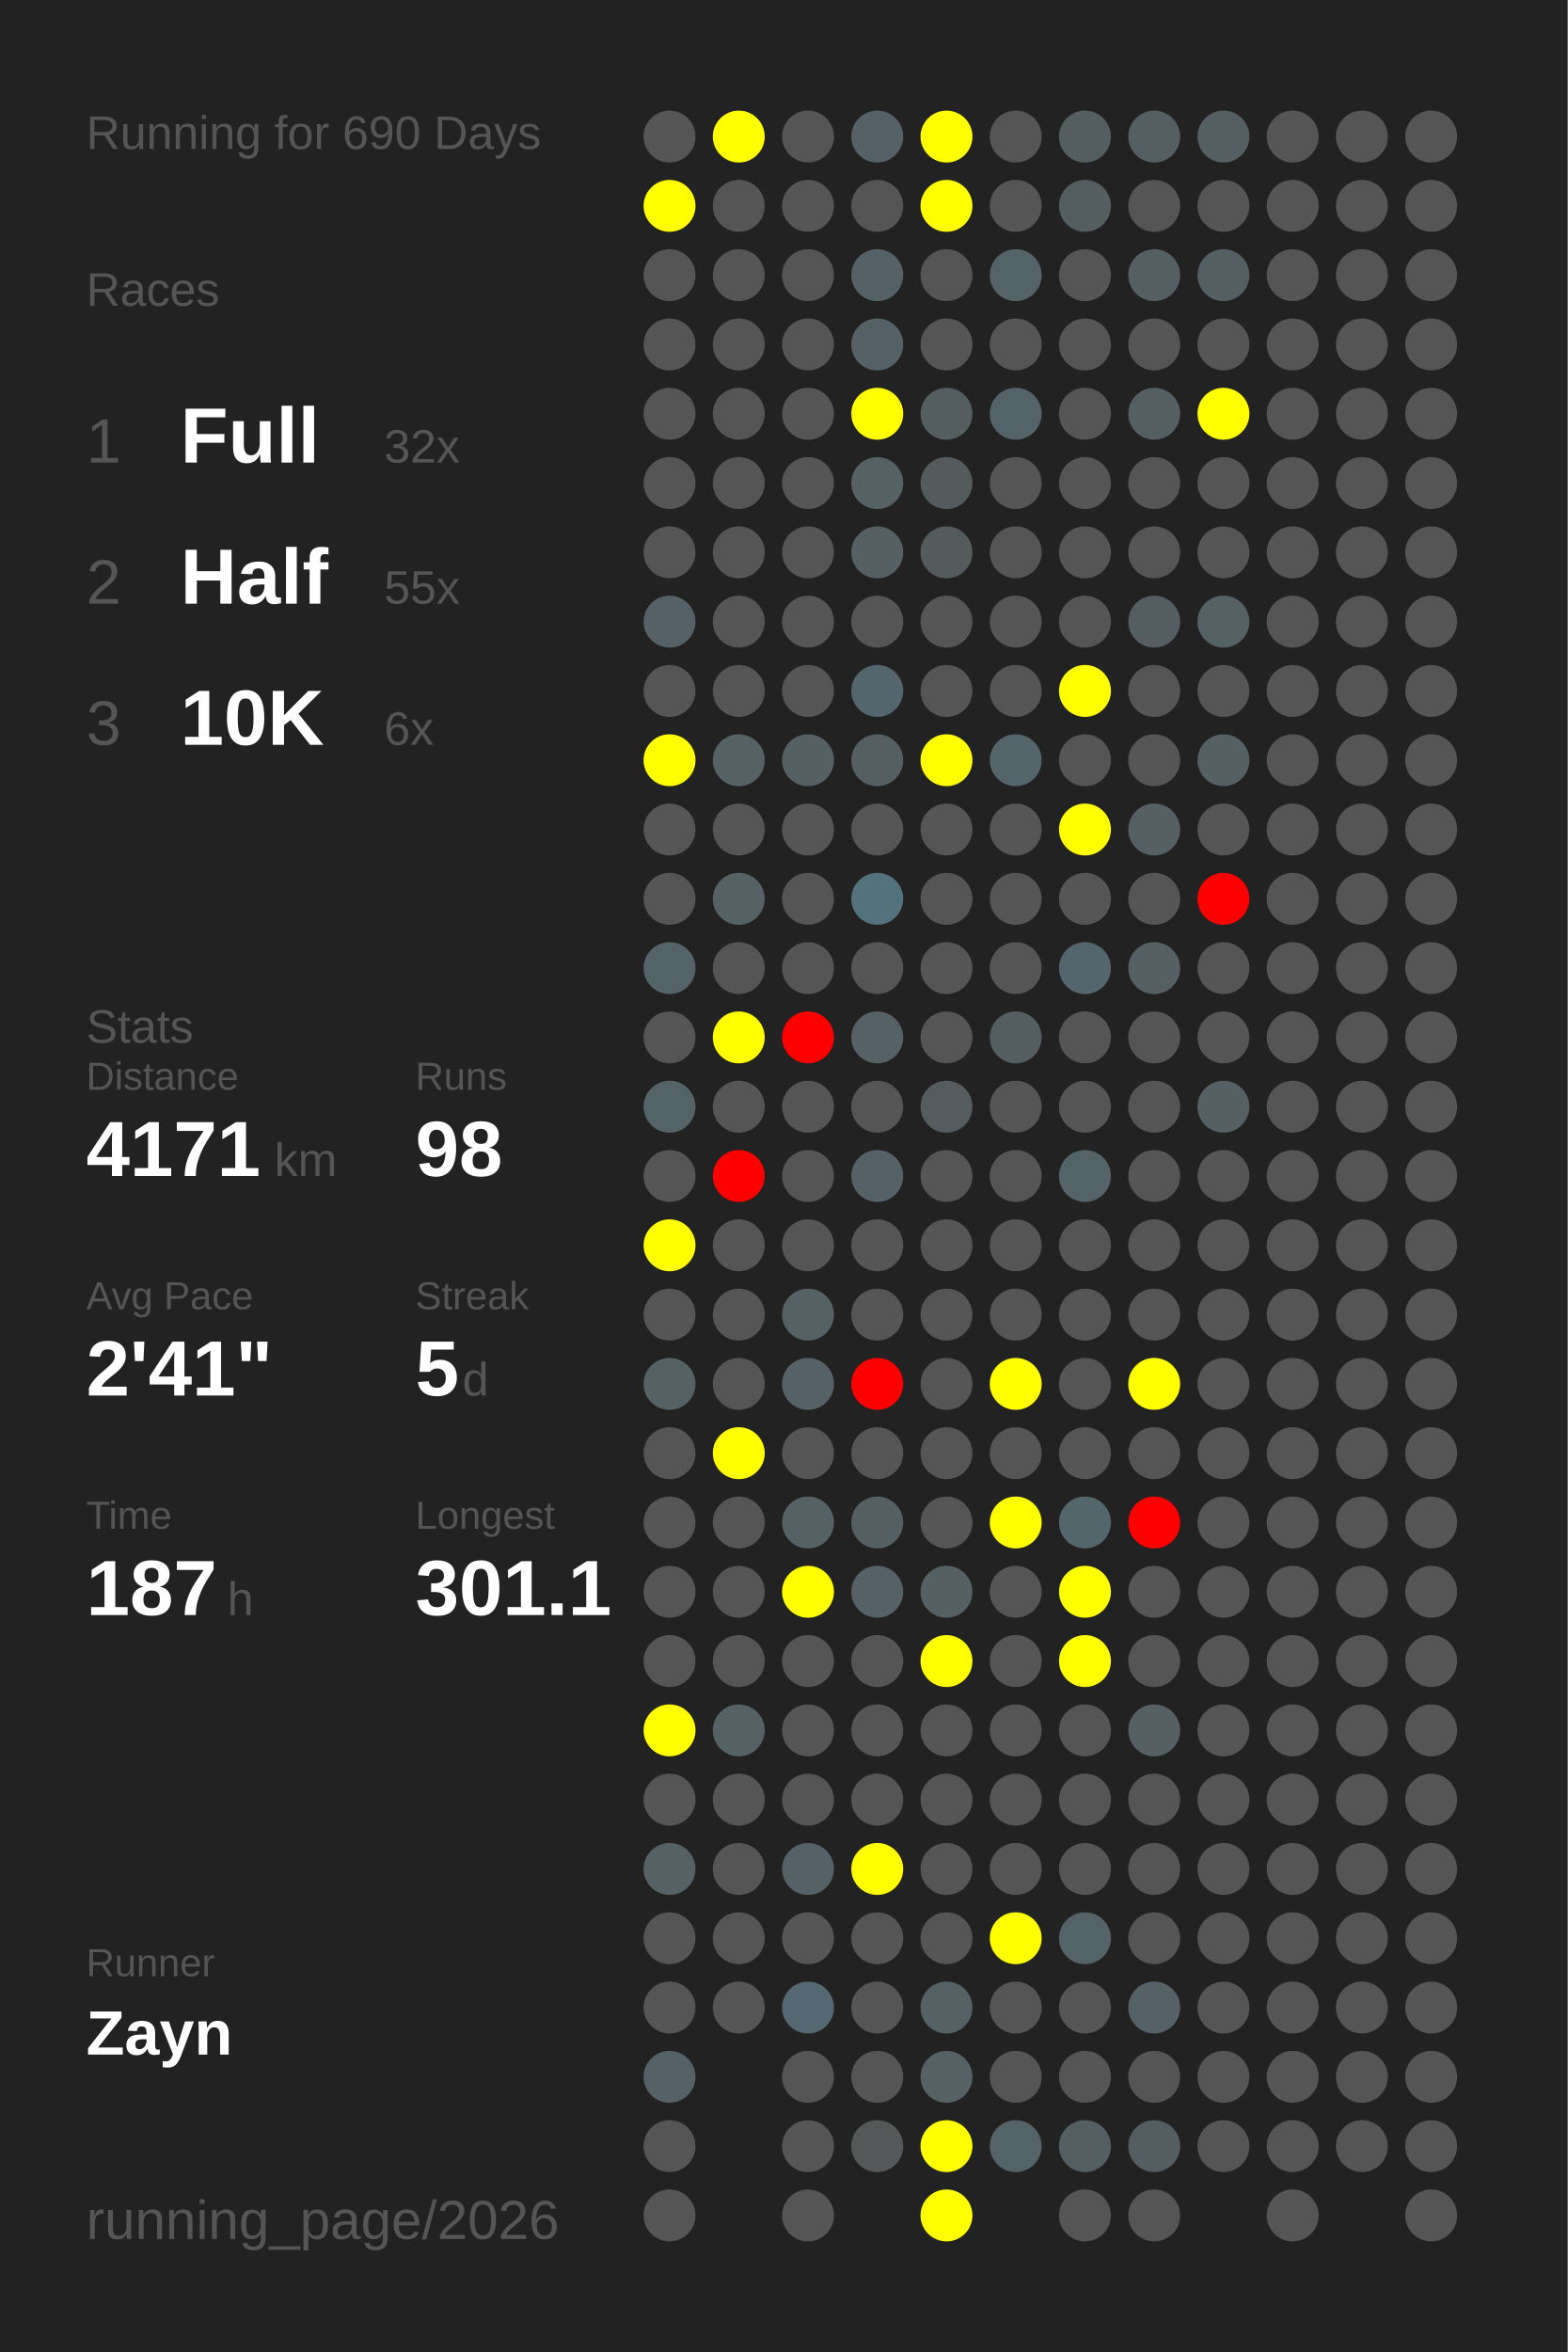
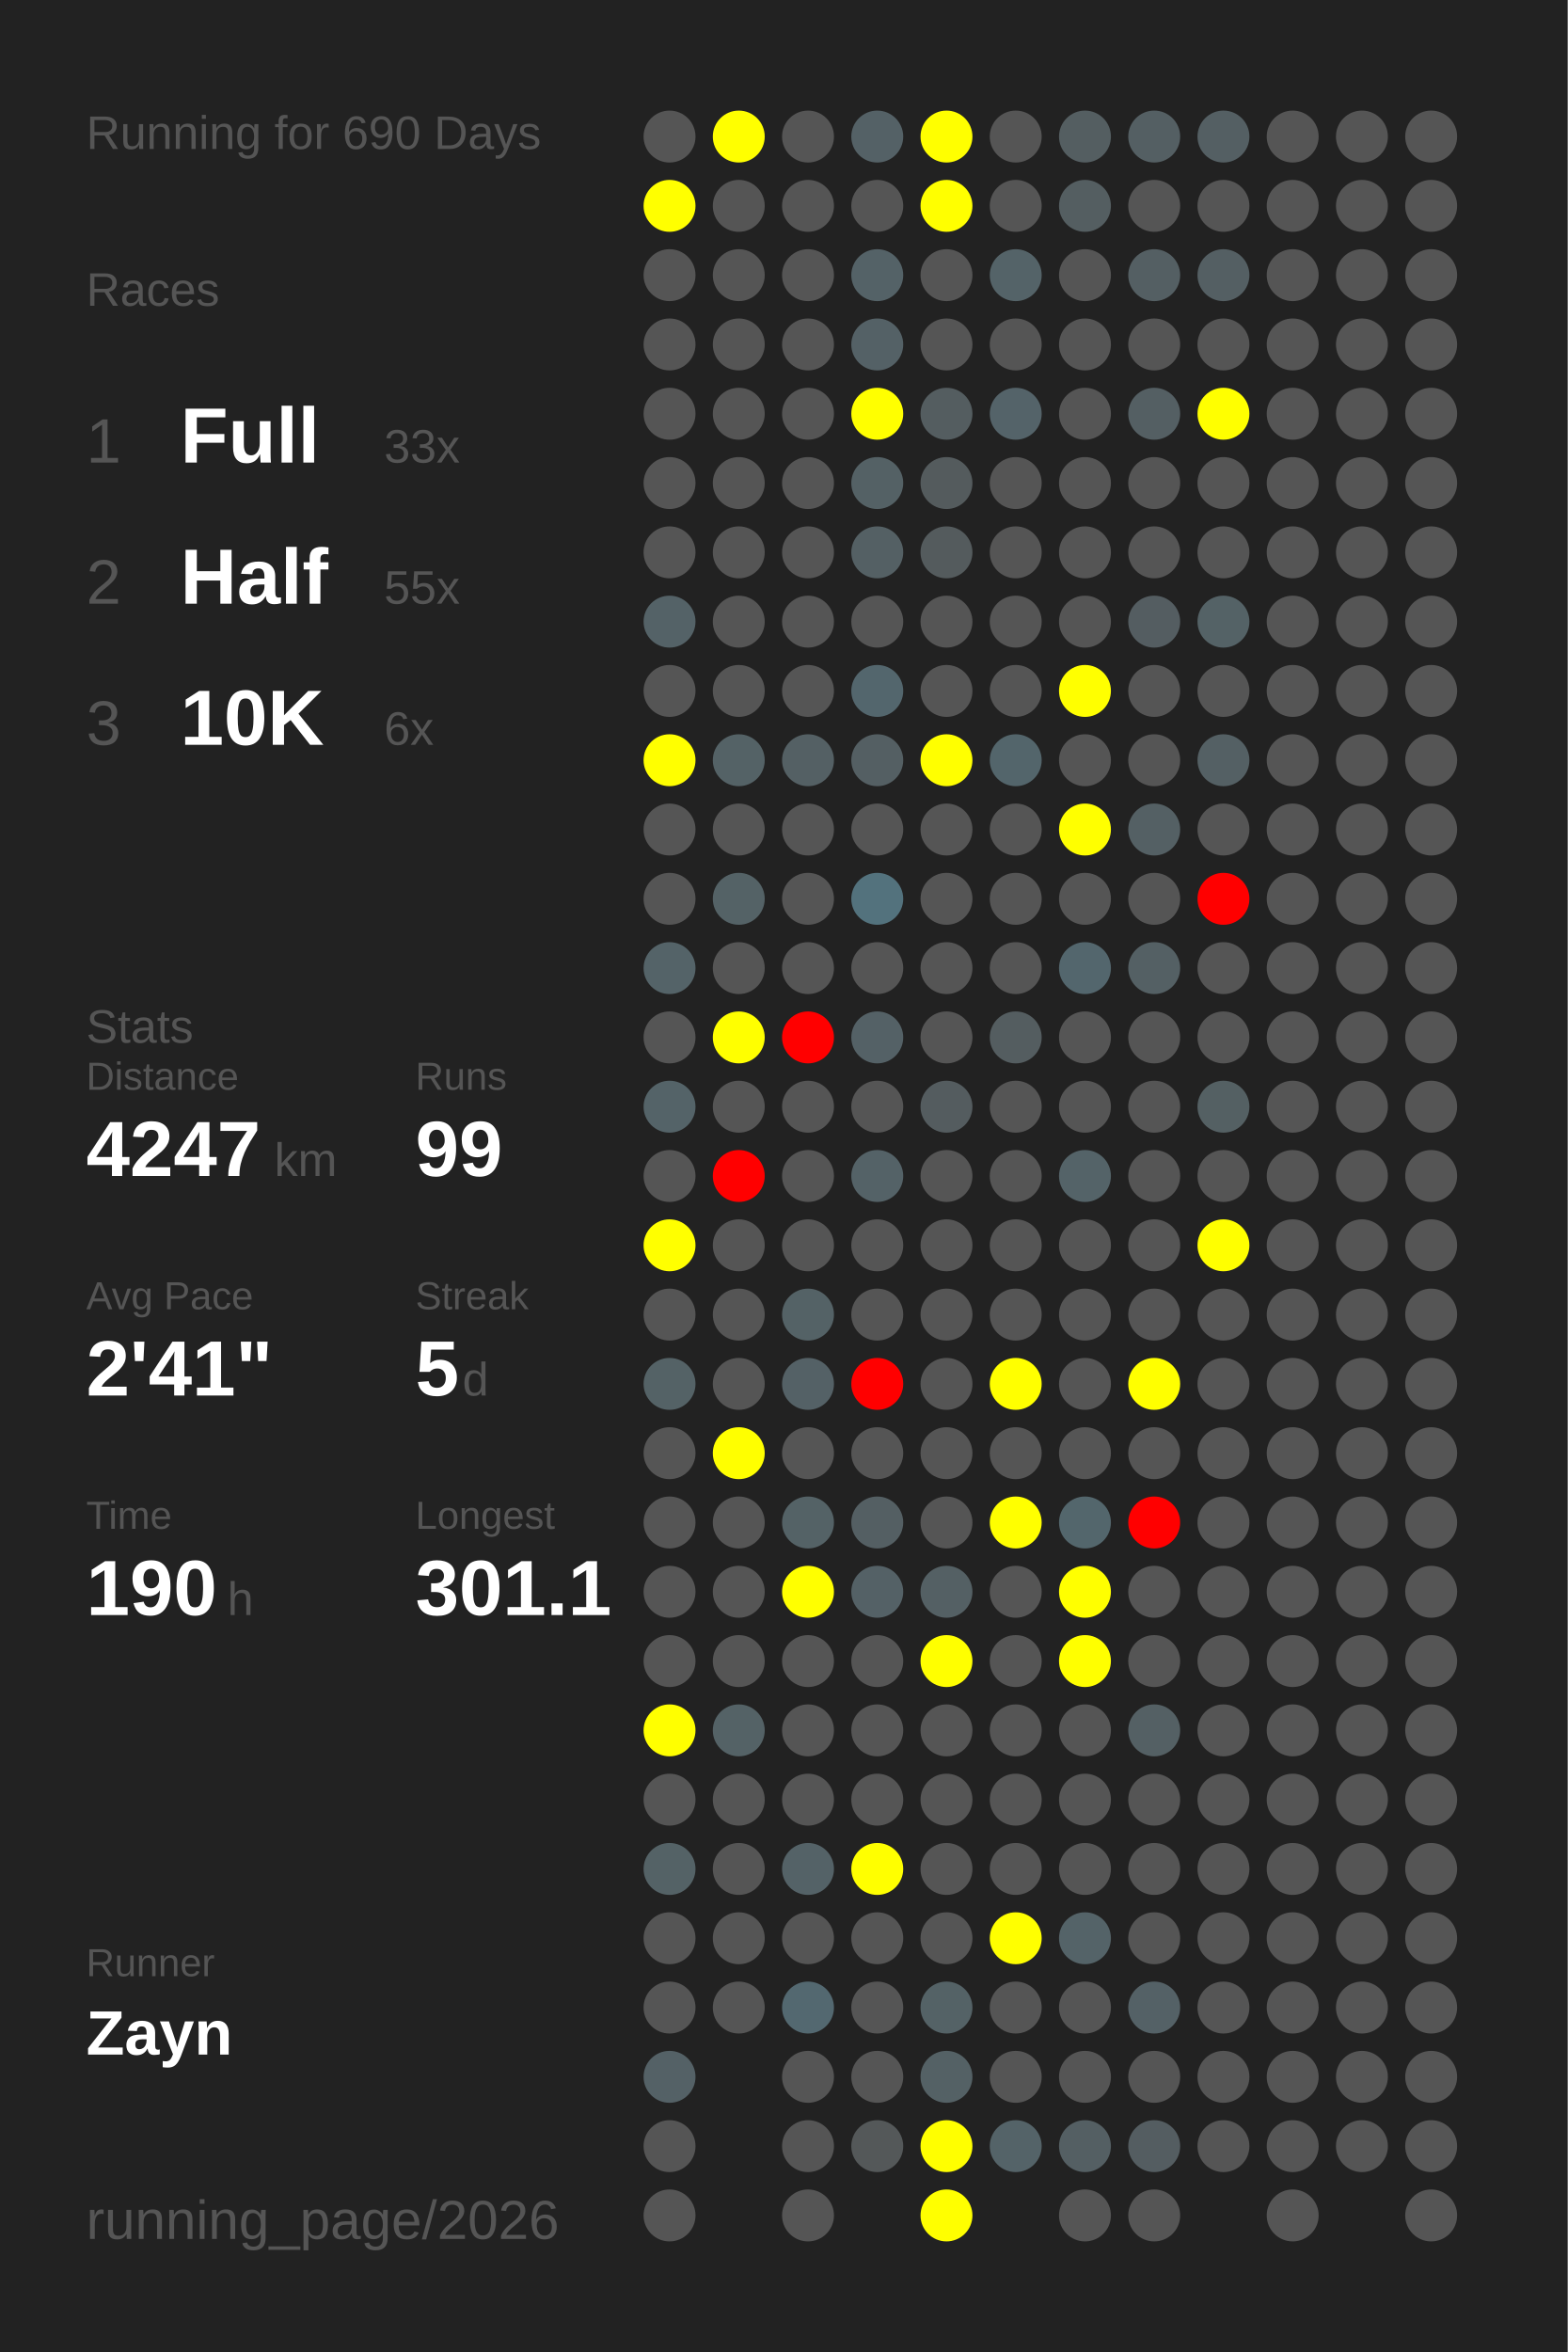
<svg xmlns="http://www.w3.org/2000/svg" baseProfile="full" height="300mm" version="1.1" viewBox="0,0,200,300" width="200mm">
  <defs />
  <rect fill="#222222" height="300" width="200" x="0" y="0" />
  <text fill="#555555" style="font-size:6px; font-family:Arial;" x="11" y="19">Running for 690 Days</text>
  <text fill="#555555" style="font-size:6px; font-family:Arial;" x="11" y="39">Races</text>
  <text fill="#555555" style="font-size:8px; font-family:Arial;" x="11" y="59">1</text>
  <text fill="#FFFFFF" style="font-size:10px; font-family:Arial; font-weight:bold;" x="23" y="59">Full</text>
-   <text fill="#555555" style="font-size:6px; font-family:Arial;" x="49" y="59">32x</text>
+   <text fill="#555555" style="font-size:6px; font-family:Arial;" x="49" y="59">33x</text>
  <text fill="#555555" style="font-size:8px; font-family:Arial;" x="11" y="77">2</text>
  <text fill="#FFFFFF" style="font-size:10px; font-family:Arial; font-weight:bold;" x="23" y="77">Half</text>
  <text fill="#555555" style="font-size:6px; font-family:Arial;" x="49" y="77">55x</text>
  <text fill="#555555" style="font-size:8px; font-family:Arial;" x="11" y="95">3</text>
  <text fill="#FFFFFF" style="font-size:10px; font-family:Arial; font-weight:bold;" x="23" y="95">10K</text>
  <text fill="#555555" style="font-size:6px; font-family:Arial;" x="49" y="95">6x</text>
  <text fill="#555555" style="font-size:6px; font-family:Arial;" x="11" y="133">Stats</text>
  <text fill="#555555" style="font-size:5px; font-family:Arial;" x="11" y="139">Distance</text>
-   <text fill="#FFFFFF" style="font-size:10px; font-family:Arial; font-weight:bold;" x="11" y="150">4171</text>
+   <text fill="#FFFFFF" style="font-size:10px; font-family:Arial; font-weight:bold;" x="11" y="150">4247</text>
  <text fill="#555555" style="font-size:6px; font-family:Arial;" x="35" y="150">km</text>
  <text fill="#555555" style="font-size:5px; font-family:Arial;" x="53" y="139">Runs</text>
-   <text fill="#FFFFFF" style="font-size:10px; font-family:Arial; font-weight:bold;" x="53" y="150">98</text>
+   <text fill="#FFFFFF" style="font-size:10px; font-family:Arial; font-weight:bold;" x="53" y="150">99</text>
  <text fill="#555555" style="font-size:5px; font-family:Arial;" x="11" y="167">Avg Pace</text>
  <text fill="#FFFFFF" style="font-size:10px; font-family:Arial; font-weight:bold;" x="11" y="178">2'41"</text>
  <text fill="#555555" style="font-size:5px; font-family:Arial;" x="53" y="167">Streak</text>
  <text fill="#FFFFFF" style="font-size:10px; font-family:Arial; font-weight:bold;" x="53" y="178">5</text>
  <text fill="#555555" style="font-size:6px; font-family:Arial;" x="59" y="178">d</text>
  <text fill="#555555" style="font-size:5px; font-family:Arial;" x="11" y="195">Time</text>
-   <text fill="#FFFFFF" style="font-size:10px; font-family:Arial; font-weight:bold;" x="11" y="206">187</text>
+   <text fill="#FFFFFF" style="font-size:10px; font-family:Arial; font-weight:bold;" x="11" y="206">190</text>
  <text fill="#555555" style="font-size:6px; font-family:Arial;" x="29" y="206">h</text>
  <text fill="#555555" style="font-size:5px; font-family:Arial;" x="53" y="195">Longest</text>
  <text fill="#FFFFFF" style="font-size:10px; font-family:Arial; font-weight:bold;" x="53" y="206">301.1</text>
  <text fill="#555555" style="font-size:5px; font-family:Arial;" x="11" y="252.065">Runner</text>
  <text fill="#FFFFFF" style="font-size:8px; font-family:Arial; font-weight:bold;" x="11" y="262.065">Zayn</text>
  <text fill="#555555" style="font-size:7px; font-family:Arial;" x="11" y="285.581">running_page/2026</text>
  <circle cx="85.417" cy="17.419" fill="#555555" r="3.312" />
  <circle cx="85.417" cy="26.258" fill="yellow" r="3.312" />
  <circle cx="85.417" cy="35.097" fill="#555555" r="3.312" />
  <circle cx="85.417" cy="43.935" fill="#555555" r="3.312" />
  <circle cx="85.417" cy="52.774" fill="#555555" r="3.312" />
  <circle cx="85.417" cy="61.613" fill="#555555" r="3.312" />
  <circle cx="85.417" cy="70.452" fill="#555555" r="3.312" />
  <circle cx="85.417" cy="79.29" fill="#546267" r="3.312" />
  <circle cx="85.417" cy="88.129" fill="#555555" r="3.312" />
  <circle cx="85.417" cy="96.968" fill="yellow" r="3.312" />
  <circle cx="85.417" cy="105.806" fill="#555555" r="3.312" />
  <circle cx="85.417" cy="114.645" fill="#555555" r="3.312" />
  <circle cx="85.417" cy="123.484" fill="#546368" r="3.312" />
  <circle cx="85.417" cy="132.323" fill="#555555" r="3.312" />
  <circle cx="85.417" cy="141.161" fill="#546368" r="3.312" />
  <circle cx="85.417" cy="150" fill="#555555" r="3.312" />
  <circle cx="85.417" cy="158.839" fill="yellow" r="3.312" />
  <circle cx="85.417" cy="167.677" fill="#555555" r="3.312" />
  <circle cx="85.417" cy="176.516" fill="#546266" r="3.312" />
  <circle cx="85.417" cy="185.355" fill="#555555" r="3.312" />
  <circle cx="85.417" cy="194.194" fill="#555555" r="3.312" />
  <circle cx="85.417" cy="203.032" fill="#555555" r="3.312" />
  <circle cx="85.417" cy="211.871" fill="#555555" r="3.312" />
  <circle cx="85.417" cy="220.71" fill="yellow" r="3.312" />
  <circle cx="85.417" cy="229.548" fill="#555555" r="3.312" />
  <circle cx="85.417" cy="238.387" fill="#546266" r="3.312" />
  <circle cx="85.417" cy="247.226" fill="#555555" r="3.312" />
  <circle cx="85.417" cy="256.065" fill="#555555" r="3.312" />
  <circle cx="85.417" cy="264.903" fill="#546166" r="3.312" />
  <circle cx="85.417" cy="273.742" fill="#555555" r="3.312" />
  <circle cx="85.417" cy="282.581" fill="#555555" r="3.312" />
  <circle cx="94.25" cy="17.419" fill="yellow" r="3.312" />
  <circle cx="94.25" cy="26.258" fill="#555555" r="3.312" />
  <circle cx="94.25" cy="35.097" fill="#555555" r="3.312" />
  <circle cx="94.25" cy="43.935" fill="#555555" r="3.312" />
  <circle cx="94.25" cy="52.774" fill="#555555" r="3.312" />
  <circle cx="94.25" cy="61.613" fill="#555555" r="3.312" />
  <circle cx="94.25" cy="70.452" fill="#555555" r="3.312" />
  <circle cx="94.25" cy="79.29" fill="#555555" r="3.312" />
  <circle cx="94.25" cy="88.129" fill="#555555" r="3.312" />
  <circle cx="94.25" cy="96.968" fill="#546266" r="3.312" />
  <circle cx="94.25" cy="105.806" fill="#555555" r="3.312" />
  <circle cx="94.25" cy="114.645" fill="#546266" r="3.312" />
  <circle cx="94.25" cy="123.484" fill="#555555" r="3.312" />
  <circle cx="94.25" cy="132.323" fill="yellow" r="3.312" />
  <circle cx="94.25" cy="141.161" fill="#555555" r="3.312" />
  <circle cx="94.25" cy="150" fill="red" r="3.312" />
  <circle cx="94.25" cy="158.839" fill="#555555" r="3.312" />
  <circle cx="94.25" cy="167.677" fill="#555555" r="3.312" />
  <circle cx="94.25" cy="176.516" fill="#555555" r="3.312" />
  <circle cx="94.25" cy="185.355" fill="yellow" r="3.312" />
  <circle cx="94.25" cy="194.194" fill="#555555" r="3.312" />
  <circle cx="94.25" cy="203.032" fill="#555555" r="3.312" />
  <circle cx="94.25" cy="211.871" fill="#555555" r="3.312" />
  <circle cx="94.25" cy="220.71" fill="#546266" r="3.312" />
  <circle cx="94.25" cy="229.548" fill="#555555" r="3.312" />
  <circle cx="94.25" cy="238.387" fill="#555555" r="3.312" />
  <circle cx="94.25" cy="247.226" fill="#555555" r="3.312" />
  <circle cx="94.25" cy="256.065" fill="#555555" r="3.312" />
  <circle cx="103.083" cy="17.419" fill="#555555" r="3.312" />
  <circle cx="103.083" cy="26.258" fill="#555555" r="3.312" />
  <circle cx="103.083" cy="35.097" fill="#555555" r="3.312" />
  <circle cx="103.083" cy="43.935" fill="#555555" r="3.312" />
  <circle cx="103.083" cy="52.774" fill="#555555" r="3.312" />
  <circle cx="103.083" cy="61.613" fill="#555555" r="3.312" />
  <circle cx="103.083" cy="70.452" fill="#555555" r="3.312" />
  <circle cx="103.083" cy="79.29" fill="#555555" r="3.312" />
  <circle cx="103.083" cy="88.129" fill="#555555" r="3.312" />
  <circle cx="103.083" cy="96.968" fill="#546064" r="3.312" />
  <circle cx="103.083" cy="105.806" fill="#555555" r="3.312" />
  <circle cx="103.083" cy="114.645" fill="#555555" r="3.312" />
  <circle cx="103.083" cy="123.484" fill="#555555" r="3.312" />
  <circle cx="103.083" cy="132.323" fill="red" r="3.312" />
  <circle cx="103.083" cy="141.161" fill="#555555" r="3.312" />
  <circle cx="103.083" cy="150" fill="#555555" r="3.312" />
  <circle cx="103.083" cy="158.839" fill="#555555" r="3.312" />
  <circle cx="103.083" cy="167.677" fill="#546266" r="3.312" />
  <circle cx="103.083" cy="176.516" fill="#546166" r="3.312" />
  <circle cx="103.083" cy="185.355" fill="#555555" r="3.312" />
  <circle cx="103.083" cy="194.194" fill="#546266" r="3.312" />
  <circle cx="103.083" cy="203.032" fill="yellow" r="3.312" />
  <circle cx="103.083" cy="211.871" fill="#555555" r="3.312" />
  <circle cx="103.083" cy="220.71" fill="#555555" r="3.312" />
  <circle cx="103.083" cy="229.548" fill="#555555" r="3.312" />
  <circle cx="103.083" cy="238.387" fill="#546267" r="3.312" />
  <circle cx="103.083" cy="247.226" fill="#555555" r="3.312" />
  <circle cx="103.083" cy="256.065" fill="#536870" r="3.312" />
  <circle cx="103.083" cy="264.903" fill="#555555" r="3.312" />
  <circle cx="103.083" cy="273.742" fill="#555555" r="3.312" />
  <circle cx="103.083" cy="282.581" fill="#555555" r="3.312" />
  <circle cx="111.917" cy="17.419" fill="#546166" r="3.312" />
  <circle cx="111.917" cy="26.258" fill="#555555" r="3.312" />
  <circle cx="111.917" cy="35.097" fill="#546267" r="3.312" />
  <circle cx="111.917" cy="43.935" fill="#546166" r="3.312" />
  <circle cx="111.917" cy="52.774" fill="yellow" r="3.312" />
  <circle cx="111.917" cy="61.613" fill="#546165" r="3.312" />
  <circle cx="111.917" cy="70.452" fill="#546064" r="3.312" />
  <circle cx="111.917" cy="79.29" fill="#555555" r="3.312" />
  <circle cx="111.917" cy="88.129" fill="#53666d" r="3.312" />
  <circle cx="111.917" cy="96.968" fill="#545f63" r="3.312" />
  <circle cx="111.917" cy="105.806" fill="#555555" r="3.312" />
  <circle cx="111.917" cy="114.645" fill="#53727d" r="3.312" />
  <circle cx="111.917" cy="123.484" fill="#555555" r="3.312" />
  <circle cx="111.917" cy="132.323" fill="#546166" r="3.312" />
  <circle cx="111.917" cy="141.161" fill="#555555" r="3.312" />
  <circle cx="111.917" cy="150" fill="#546267" r="3.312" />
  <circle cx="111.917" cy="158.839" fill="#555555" r="3.312" />
  <circle cx="111.917" cy="167.677" fill="#555555" r="3.312" />
  <circle cx="111.917" cy="176.516" fill="red" r="3.312" />
  <circle cx="111.917" cy="185.355" fill="#555555" r="3.312" />
  <circle cx="111.917" cy="194.194" fill="#545f63" r="3.312" />
  <circle cx="111.917" cy="203.032" fill="#546166" r="3.312" />
  <circle cx="111.917" cy="211.871" fill="#555555" r="3.312" />
  <circle cx="111.917" cy="220.71" fill="#555555" r="3.312" />
  <circle cx="111.917" cy="229.548" fill="#555555" r="3.312" />
  <circle cx="111.917" cy="238.387" fill="yellow" r="3.312" />
  <circle cx="111.917" cy="247.226" fill="#555555" r="3.312" />
  <circle cx="111.917" cy="256.065" fill="#555555" r="3.312" />
  <circle cx="111.917" cy="264.903" fill="#555555" r="3.312" />
  <circle cx="111.917" cy="273.742" fill="#545859" r="3.312" />
  <circle cx="120.75" cy="17.419" fill="yellow" r="3.312" />
  <circle cx="120.75" cy="26.258" fill="yellow" r="3.312" />
  <circle cx="120.75" cy="35.097" fill="#555555" r="3.312" />
  <circle cx="120.75" cy="43.935" fill="#555555" r="3.312" />
  <circle cx="120.75" cy="52.774" fill="#545d60" r="3.312" />
  <circle cx="120.75" cy="61.613" fill="#545b5d" r="3.312" />
  <circle cx="120.75" cy="70.452" fill="#545b5d" r="3.312" />
  <circle cx="120.75" cy="79.29" fill="#555555" r="3.312" />
  <circle cx="120.75" cy="88.129" fill="#555555" r="3.312" />
  <circle cx="120.75" cy="96.968" fill="yellow" r="3.312" />
  <circle cx="120.75" cy="105.806" fill="#555555" r="3.312" />
  <circle cx="120.75" cy="114.645" fill="#555555" r="3.312" />
  <circle cx="120.75" cy="123.484" fill="#555555" r="3.312" />
  <circle cx="120.75" cy="132.323" fill="#555555" r="3.312" />
  <circle cx="120.75" cy="141.161" fill="#545c5f" r="3.312" />
  <circle cx="120.75" cy="150" fill="#555555" r="3.312" />
  <circle cx="120.75" cy="158.839" fill="#555555" r="3.312" />
  <circle cx="120.75" cy="167.677" fill="#555555" r="3.312" />
  <circle cx="120.75" cy="176.516" fill="#555555" r="3.312" />
  <circle cx="120.75" cy="185.355" fill="#555555" r="3.312" />
  <circle cx="120.75" cy="194.194" fill="#555555" r="3.312" />
  <circle cx="120.75" cy="203.032" fill="#546064" r="3.312" />
  <circle cx="120.75" cy="211.871" fill="yellow" r="3.312" />
  <circle cx="120.75" cy="220.71" fill="#555555" r="3.312" />
  <circle cx="120.75" cy="229.548" fill="#555555" r="3.312" />
  <circle cx="120.75" cy="238.387" fill="#555555" r="3.312" />
  <circle cx="120.75" cy="247.226" fill="#555555" r="3.312" />
  <circle cx="120.75" cy="256.065" fill="#546266" r="3.312" />
  <circle cx="120.75" cy="264.903" fill="#546165" r="3.312" />
  <circle cx="120.75" cy="273.742" fill="yellow" r="3.312" />
  <circle cx="120.75" cy="282.581" fill="yellow" r="3.312" />
  <circle cx="129.583" cy="17.419" fill="#555555" r="3.312" />
  <circle cx="129.583" cy="26.258" fill="#555555" r="3.312" />
  <circle cx="129.583" cy="35.097" fill="#546368" r="3.312" />
  <circle cx="129.583" cy="43.935" fill="#555555" r="3.312" />
  <circle cx="129.583" cy="52.774" fill="#546369" r="3.312" />
  <circle cx="129.583" cy="61.613" fill="#555555" r="3.312" />
  <circle cx="129.583" cy="70.452" fill="#555555" r="3.312" />
  <circle cx="129.583" cy="79.29" fill="#555555" r="3.312" />
  <circle cx="129.583" cy="88.129" fill="#555555" r="3.312" />
  <circle cx="129.583" cy="96.968" fill="#53656b" r="3.312" />
  <circle cx="129.583" cy="105.806" fill="#555555" r="3.312" />
  <circle cx="129.583" cy="114.645" fill="#555555" r="3.312" />
  <circle cx="129.583" cy="123.484" fill="#555555" r="3.312" />
  <circle cx="129.583" cy="132.323" fill="#545d60" r="3.312" />
  <circle cx="129.583" cy="141.161" fill="#555555" r="3.312" />
  <circle cx="129.583" cy="150" fill="#555555" r="3.312" />
  <circle cx="129.583" cy="158.839" fill="#555555" r="3.312" />
  <circle cx="129.583" cy="167.677" fill="#555555" r="3.312" />
  <circle cx="129.583" cy="176.516" fill="yellow" r="3.312" />
  <circle cx="129.583" cy="185.355" fill="#555555" r="3.312" />
  <circle cx="129.583" cy="194.194" fill="yellow" r="3.312" />
  <circle cx="129.583" cy="203.032" fill="#555555" r="3.312" />
  <circle cx="129.583" cy="211.871" fill="#555555" r="3.312" />
  <circle cx="129.583" cy="220.71" fill="#555555" r="3.312" />
  <circle cx="129.583" cy="229.548" fill="#555555" r="3.312" />
  <circle cx="129.583" cy="238.387" fill="#555555" r="3.312" />
  <circle cx="129.583" cy="247.226" fill="yellow" r="3.312" />
  <circle cx="129.583" cy="256.065" fill="#555555" r="3.312" />
  <circle cx="129.583" cy="264.903" fill="#555555" r="3.312" />
  <circle cx="129.583" cy="273.742" fill="#546368" r="3.312" />
  <circle cx="138.417" cy="17.419" fill="#545e61" r="3.312" />
  <circle cx="138.417" cy="26.258" fill="#545e61" r="3.312" />
  <circle cx="138.417" cy="35.097" fill="#555555" r="3.312" />
  <circle cx="138.417" cy="43.935" fill="#555555" r="3.312" />
  <circle cx="138.417" cy="52.774" fill="#555555" r="3.312" />
  <circle cx="138.417" cy="61.613" fill="#555555" r="3.312" />
  <circle cx="138.417" cy="70.452" fill="#555555" r="3.312" />
  <circle cx="138.417" cy="79.29" fill="#555555" r="3.312" />
  <circle cx="138.417" cy="88.129" fill="yellow" r="3.312" />
  <circle cx="138.417" cy="96.968" fill="#555555" r="3.312" />
  <circle cx="138.417" cy="105.806" fill="yellow" r="3.312" />
  <circle cx="138.417" cy="114.645" fill="#555555" r="3.312" />
  <circle cx="138.417" cy="123.484" fill="#53666d" r="3.312" />
  <circle cx="138.417" cy="132.323" fill="#555555" r="3.312" />
  <circle cx="138.417" cy="141.161" fill="#555555" r="3.312" />
  <circle cx="138.417" cy="150" fill="#546368" r="3.312" />
  <circle cx="138.417" cy="158.839" fill="#555555" r="3.312" />
  <circle cx="138.417" cy="167.677" fill="#555555" r="3.312" />
  <circle cx="138.417" cy="176.516" fill="#555555" r="3.312" />
  <circle cx="138.417" cy="185.355" fill="#555555" r="3.312" />
  <circle cx="138.417" cy="194.194" fill="#53666c" r="3.312" />
  <circle cx="138.417" cy="203.032" fill="yellow" r="3.312" />
  <circle cx="138.417" cy="211.871" fill="yellow" r="3.312" />
  <circle cx="138.417" cy="220.71" fill="#555555" r="3.312" />
  <circle cx="138.417" cy="229.548" fill="#555555" r="3.312" />
  <circle cx="138.417" cy="238.387" fill="#555555" r="3.312" />
  <circle cx="138.417" cy="247.226" fill="#546368" r="3.312" />
  <circle cx="138.417" cy="256.065" fill="#555555" r="3.312" />
  <circle cx="138.417" cy="264.903" fill="#555555" r="3.312" />
  <circle cx="138.417" cy="273.742" fill="#545f63" r="3.312" />
  <circle cx="138.417" cy="282.581" fill="#555555" r="3.312" />
  <circle cx="147.25" cy="17.419" fill="#545f63" r="3.312" />
  <circle cx="147.25" cy="26.258" fill="#555555" r="3.312" />
  <circle cx="147.25" cy="35.097" fill="#545f63" r="3.312" />
  <circle cx="147.25" cy="43.935" fill="#555555" r="3.312" />
  <circle cx="147.25" cy="52.774" fill="#545f63" r="3.312" />
  <circle cx="147.25" cy="61.613" fill="#555555" r="3.312" />
  <circle cx="147.25" cy="70.452" fill="#555555" r="3.312" />
  <circle cx="147.25" cy="79.29" fill="#545d61" r="3.312" />
  <circle cx="147.25" cy="88.129" fill="#555555" r="3.312" />
  <circle cx="147.25" cy="96.968" fill="#555555" r="3.312" />
  <circle cx="147.25" cy="105.806" fill="#546064" r="3.312" />
  <circle cx="147.25" cy="114.645" fill="#555555" r="3.312" />
  <circle cx="147.25" cy="123.484" fill="#546064" r="3.312" />
  <circle cx="147.25" cy="132.323" fill="#555555" r="3.312" />
  <circle cx="147.25" cy="141.161" fill="#555555" r="3.312" />
  <circle cx="147.25" cy="150" fill="#555555" r="3.312" />
  <circle cx="147.25" cy="158.839" fill="#555555" r="3.312" />
  <circle cx="147.25" cy="167.677" fill="#555555" r="3.312" />
  <circle cx="147.25" cy="176.516" fill="yellow" r="3.312" />
  <circle cx="147.25" cy="185.355" fill="#555555" r="3.312" />
  <circle cx="147.25" cy="194.194" fill="red" r="3.312" />
  <circle cx="147.25" cy="203.032" fill="#555555" r="3.312" />
  <circle cx="147.25" cy="211.871" fill="#555555" r="3.312" />
  <circle cx="147.25" cy="220.71" fill="#546064" r="3.312" />
  <circle cx="147.25" cy="229.548" fill="#555555" r="3.312" />
  <circle cx="147.25" cy="238.387" fill="#555555" r="3.312" />
  <circle cx="147.25" cy="247.226" fill="#555555" r="3.312" />
  <circle cx="147.25" cy="256.065" fill="#546166" r="3.312" />
  <circle cx="147.25" cy="264.903" fill="#555555" r="3.312" />
  <circle cx="147.25" cy="273.742" fill="#545d61" r="3.312" />
  <circle cx="147.25" cy="282.581" fill="#555555" r="3.312" />
  <circle cx="156.083" cy="17.419" fill="#545f63" r="3.312" />
  <circle cx="156.083" cy="26.258" fill="#555555" r="3.312" />
  <circle cx="156.083" cy="35.097" fill="#545f63" r="3.312" />
  <circle cx="156.083" cy="43.935" fill="#555555" r="3.312" />
  <circle cx="156.083" cy="52.774" fill="yellow" r="3.312" />
  <circle cx="156.083" cy="61.613" fill="#555555" r="3.312" />
  <circle cx="156.083" cy="70.452" fill="#555555" r="3.312" />
  <circle cx="156.083" cy="79.29" fill="#546266" r="3.312" />
  <circle cx="156.083" cy="88.129" fill="#555555" r="3.312" />
  <circle cx="156.083" cy="96.968" fill="#546064" r="3.312" />
  <circle cx="156.083" cy="105.806" fill="#555555" r="3.312" />
  <circle cx="156.083" cy="114.645" fill="red" r="3.312" />
  <circle cx="156.083" cy="123.484" fill="#555555" r="3.312" />
  <circle cx="156.083" cy="132.323" fill="#555555" r="3.312" />
  <circle cx="156.083" cy="141.161" fill="#546063" r="3.312" />
  <circle cx="156.083" cy="150" fill="#555555" r="3.312" />
-   <circle cx="156.083" cy="158.839" fill="#555555" r="3.312" />
+   <circle cx="156.083" cy="158.839" fill="yellow" r="3.312" />
  <circle cx="156.083" cy="167.677" fill="#555555" r="3.312" />
  <circle cx="156.083" cy="176.516" fill="#555555" r="3.312" />
  <circle cx="156.083" cy="185.355" fill="#555555" r="3.312" />
  <circle cx="156.083" cy="194.194" fill="#555555" r="3.312" />
  <circle cx="156.083" cy="203.032" fill="#555555" r="3.312" />
  <circle cx="156.083" cy="211.871" fill="#555555" r="3.312" />
  <circle cx="156.083" cy="220.71" fill="#555555" r="3.312" />
  <circle cx="156.083" cy="229.548" fill="#555555" r="3.312" />
  <circle cx="156.083" cy="238.387" fill="#555555" r="3.312" />
  <circle cx="156.083" cy="247.226" fill="#555555" r="3.312" />
  <circle cx="156.083" cy="256.065" fill="#555555" r="3.312" />
  <circle cx="156.083" cy="264.903" fill="#555555" r="3.312" />
  <circle cx="156.083" cy="273.742" fill="#555555" r="3.312" />
  <circle cx="164.917" cy="17.419" fill="#555555" r="3.312" />
  <circle cx="164.917" cy="26.258" fill="#555555" r="3.312" />
  <circle cx="164.917" cy="35.097" fill="#555555" r="3.312" />
  <circle cx="164.917" cy="43.935" fill="#555555" r="3.312" />
  <circle cx="164.917" cy="52.774" fill="#555555" r="3.312" />
  <circle cx="164.917" cy="61.613" fill="#555555" r="3.312" />
  <circle cx="164.917" cy="70.452" fill="#555555" r="3.312" />
  <circle cx="164.917" cy="79.29" fill="#555555" r="3.312" />
  <circle cx="164.917" cy="88.129" fill="#555555" r="3.312" />
  <circle cx="164.917" cy="96.968" fill="#555555" r="3.312" />
  <circle cx="164.917" cy="105.806" fill="#555555" r="3.312" />
  <circle cx="164.917" cy="114.645" fill="#555555" r="3.312" />
  <circle cx="164.917" cy="123.484" fill="#555555" r="3.312" />
  <circle cx="164.917" cy="132.323" fill="#555555" r="3.312" />
  <circle cx="164.917" cy="141.161" fill="#555555" r="3.312" />
  <circle cx="164.917" cy="150" fill="#555555" r="3.312" />
  <circle cx="164.917" cy="158.839" fill="#555555" r="3.312" />
  <circle cx="164.917" cy="167.677" fill="#555555" r="3.312" />
  <circle cx="164.917" cy="176.516" fill="#555555" r="3.312" />
  <circle cx="164.917" cy="185.355" fill="#555555" r="3.312" />
  <circle cx="164.917" cy="194.194" fill="#555555" r="3.312" />
  <circle cx="164.917" cy="203.032" fill="#555555" r="3.312" />
  <circle cx="164.917" cy="211.871" fill="#555555" r="3.312" />
  <circle cx="164.917" cy="220.71" fill="#555555" r="3.312" />
  <circle cx="164.917" cy="229.548" fill="#555555" r="3.312" />
  <circle cx="164.917" cy="238.387" fill="#555555" r="3.312" />
  <circle cx="164.917" cy="247.226" fill="#555555" r="3.312" />
  <circle cx="164.917" cy="256.065" fill="#555555" r="3.312" />
  <circle cx="164.917" cy="264.903" fill="#555555" r="3.312" />
  <circle cx="164.917" cy="273.742" fill="#555555" r="3.312" />
  <circle cx="164.917" cy="282.581" fill="#555555" r="3.312" />
  <circle cx="173.75" cy="17.419" fill="#555555" r="3.312" />
  <circle cx="173.75" cy="26.258" fill="#555555" r="3.312" />
  <circle cx="173.75" cy="35.097" fill="#555555" r="3.312" />
  <circle cx="173.75" cy="43.935" fill="#555555" r="3.312" />
  <circle cx="173.75" cy="52.774" fill="#555555" r="3.312" />
  <circle cx="173.75" cy="61.613" fill="#555555" r="3.312" />
  <circle cx="173.75" cy="70.452" fill="#555555" r="3.312" />
  <circle cx="173.75" cy="79.29" fill="#555555" r="3.312" />
  <circle cx="173.75" cy="88.129" fill="#555555" r="3.312" />
  <circle cx="173.75" cy="96.968" fill="#555555" r="3.312" />
  <circle cx="173.75" cy="105.806" fill="#555555" r="3.312" />
  <circle cx="173.75" cy="114.645" fill="#555555" r="3.312" />
  <circle cx="173.75" cy="123.484" fill="#555555" r="3.312" />
  <circle cx="173.75" cy="132.323" fill="#555555" r="3.312" />
  <circle cx="173.75" cy="141.161" fill="#555555" r="3.312" />
  <circle cx="173.75" cy="150" fill="#555555" r="3.312" />
  <circle cx="173.75" cy="158.839" fill="#555555" r="3.312" />
  <circle cx="173.75" cy="167.677" fill="#555555" r="3.312" />
  <circle cx="173.75" cy="176.516" fill="#555555" r="3.312" />
  <circle cx="173.75" cy="185.355" fill="#555555" r="3.312" />
  <circle cx="173.75" cy="194.194" fill="#555555" r="3.312" />
  <circle cx="173.75" cy="203.032" fill="#555555" r="3.312" />
  <circle cx="173.75" cy="211.871" fill="#555555" r="3.312" />
  <circle cx="173.75" cy="220.71" fill="#555555" r="3.312" />
  <circle cx="173.75" cy="229.548" fill="#555555" r="3.312" />
  <circle cx="173.75" cy="238.387" fill="#555555" r="3.312" />
  <circle cx="173.75" cy="247.226" fill="#555555" r="3.312" />
  <circle cx="173.75" cy="256.065" fill="#555555" r="3.312" />
  <circle cx="173.75" cy="264.903" fill="#555555" r="3.312" />
  <circle cx="173.75" cy="273.742" fill="#555555" r="3.312" />
  <circle cx="182.583" cy="17.419" fill="#555555" r="3.312" />
  <circle cx="182.583" cy="26.258" fill="#555555" r="3.312" />
  <circle cx="182.583" cy="35.097" fill="#555555" r="3.312" />
  <circle cx="182.583" cy="43.935" fill="#555555" r="3.312" />
  <circle cx="182.583" cy="52.774" fill="#555555" r="3.312" />
  <circle cx="182.583" cy="61.613" fill="#555555" r="3.312" />
  <circle cx="182.583" cy="70.452" fill="#555555" r="3.312" />
  <circle cx="182.583" cy="79.29" fill="#555555" r="3.312" />
  <circle cx="182.583" cy="88.129" fill="#555555" r="3.312" />
  <circle cx="182.583" cy="96.968" fill="#555555" r="3.312" />
  <circle cx="182.583" cy="105.806" fill="#555555" r="3.312" />
  <circle cx="182.583" cy="114.645" fill="#555555" r="3.312" />
  <circle cx="182.583" cy="123.484" fill="#555555" r="3.312" />
  <circle cx="182.583" cy="132.323" fill="#555555" r="3.312" />
  <circle cx="182.583" cy="141.161" fill="#555555" r="3.312" />
  <circle cx="182.583" cy="150" fill="#555555" r="3.312" />
  <circle cx="182.583" cy="158.839" fill="#555555" r="3.312" />
  <circle cx="182.583" cy="167.677" fill="#555555" r="3.312" />
  <circle cx="182.583" cy="176.516" fill="#555555" r="3.312" />
  <circle cx="182.583" cy="185.355" fill="#555555" r="3.312" />
  <circle cx="182.583" cy="194.194" fill="#555555" r="3.312" />
  <circle cx="182.583" cy="203.032" fill="#555555" r="3.312" />
  <circle cx="182.583" cy="211.871" fill="#555555" r="3.312" />
  <circle cx="182.583" cy="220.71" fill="#555555" r="3.312" />
  <circle cx="182.583" cy="229.548" fill="#555555" r="3.312" />
  <circle cx="182.583" cy="238.387" fill="#555555" r="3.312" />
  <circle cx="182.583" cy="247.226" fill="#555555" r="3.312" />
  <circle cx="182.583" cy="256.065" fill="#555555" r="3.312" />
  <circle cx="182.583" cy="264.903" fill="#555555" r="3.312" />
  <circle cx="182.583" cy="273.742" fill="#555555" r="3.312" />
  <circle cx="182.583" cy="282.581" fill="#555555" r="3.312" />
</svg>
